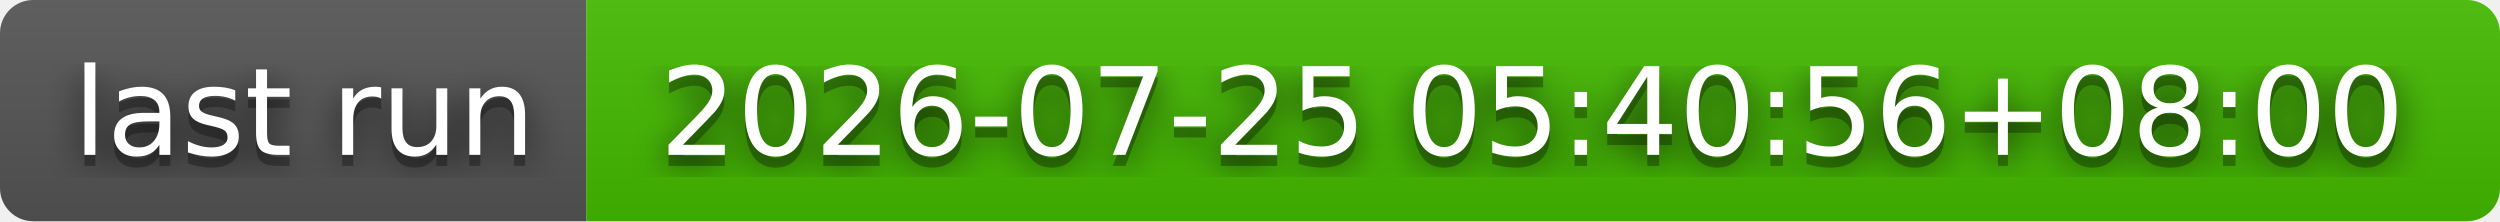
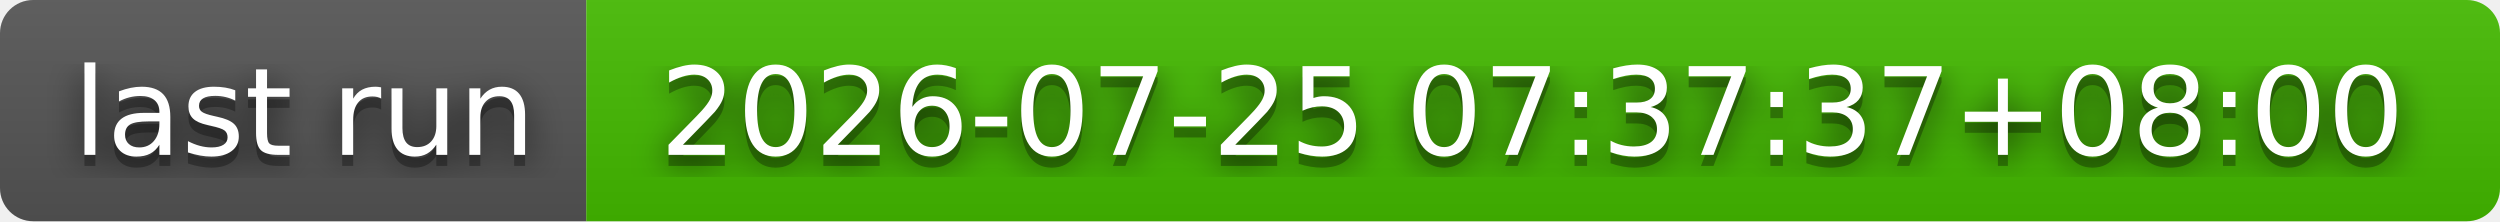
- <svg xmlns="http://www.w3.org/2000/svg" width="226" height="20" role="img" aria-label="last run: 2026-07-25 05:40:56+08:00">
+ <svg xmlns="http://www.w3.org/2000/svg" width="226" height="20" role="img" aria-label="last run: 2026-07-25 07:37:37+08:00">
  <filter id="blur">
    <feGaussianBlur stdDeviation="16" />
  </filter>
  <linearGradient id="s" x2="0" y2="100%">
    <stop offset="0" stop-color="#bbb" stop-opacity=".1" />
    <stop offset="1" stop-opacity=".1" />
  </linearGradient>
  <clipPath id="r">
    <rect width="226" height="20" rx="3" />
  </clipPath>
  <g clip-path="url(#r)">
    <rect width="53" height="20" fill="#555" />
    <rect x="53" width="173" height="20" fill="#4b0" />
    <rect width="226" height="20" fill="url(#s)" />
  </g>
  <g fill="#fff" text-anchor="middle" font-family="Verdana,Geneva,DejaVu Sans,sans-serif" text-rendering="geometricPrecision" font-size="110">
    <g transform="scale(.1)">
      <g aria-hidden="true" fill="#010101">
        <text x="275" y="150" fill-opacity=".8" filter="url(#blur)" textLength="430">last run</text>
        <text x="275" y="150" fill-opacity=".3" textLength="430">last run</text>
      </g>
      <text x="275" y="140" textLength="430">last run</text>
    </g>
    <g transform="scale(.1)">
      <g aria-hidden="true" fill="#010101">
-         <text x="1385" y="150" fill-opacity=".8" filter="url(#blur)" textLength="1630">2026-07-25 05:40:56+08:00</text>
-         <text x="1385" y="150" fill-opacity=".3" textLength="1630">2026-07-25 05:40:56+08:00</text>
+         <text x="1385" y="150" fill-opacity=".8" filter="url(#blur)" textLength="1630">2026-07-25 07:37:37+08:00</text>
+         <text x="1385" y="150" fill-opacity=".3" textLength="1630">2026-07-25 07:37:37+08:00</text>
      </g>
-       <text x="1385" y="140" textLength="1630">2026-07-25 05:40:56+08:00</text>
+       <text x="1385" y="140" textLength="1630">2026-07-25 07:37:37+08:00</text>
    </g>
  </g>
</svg>
